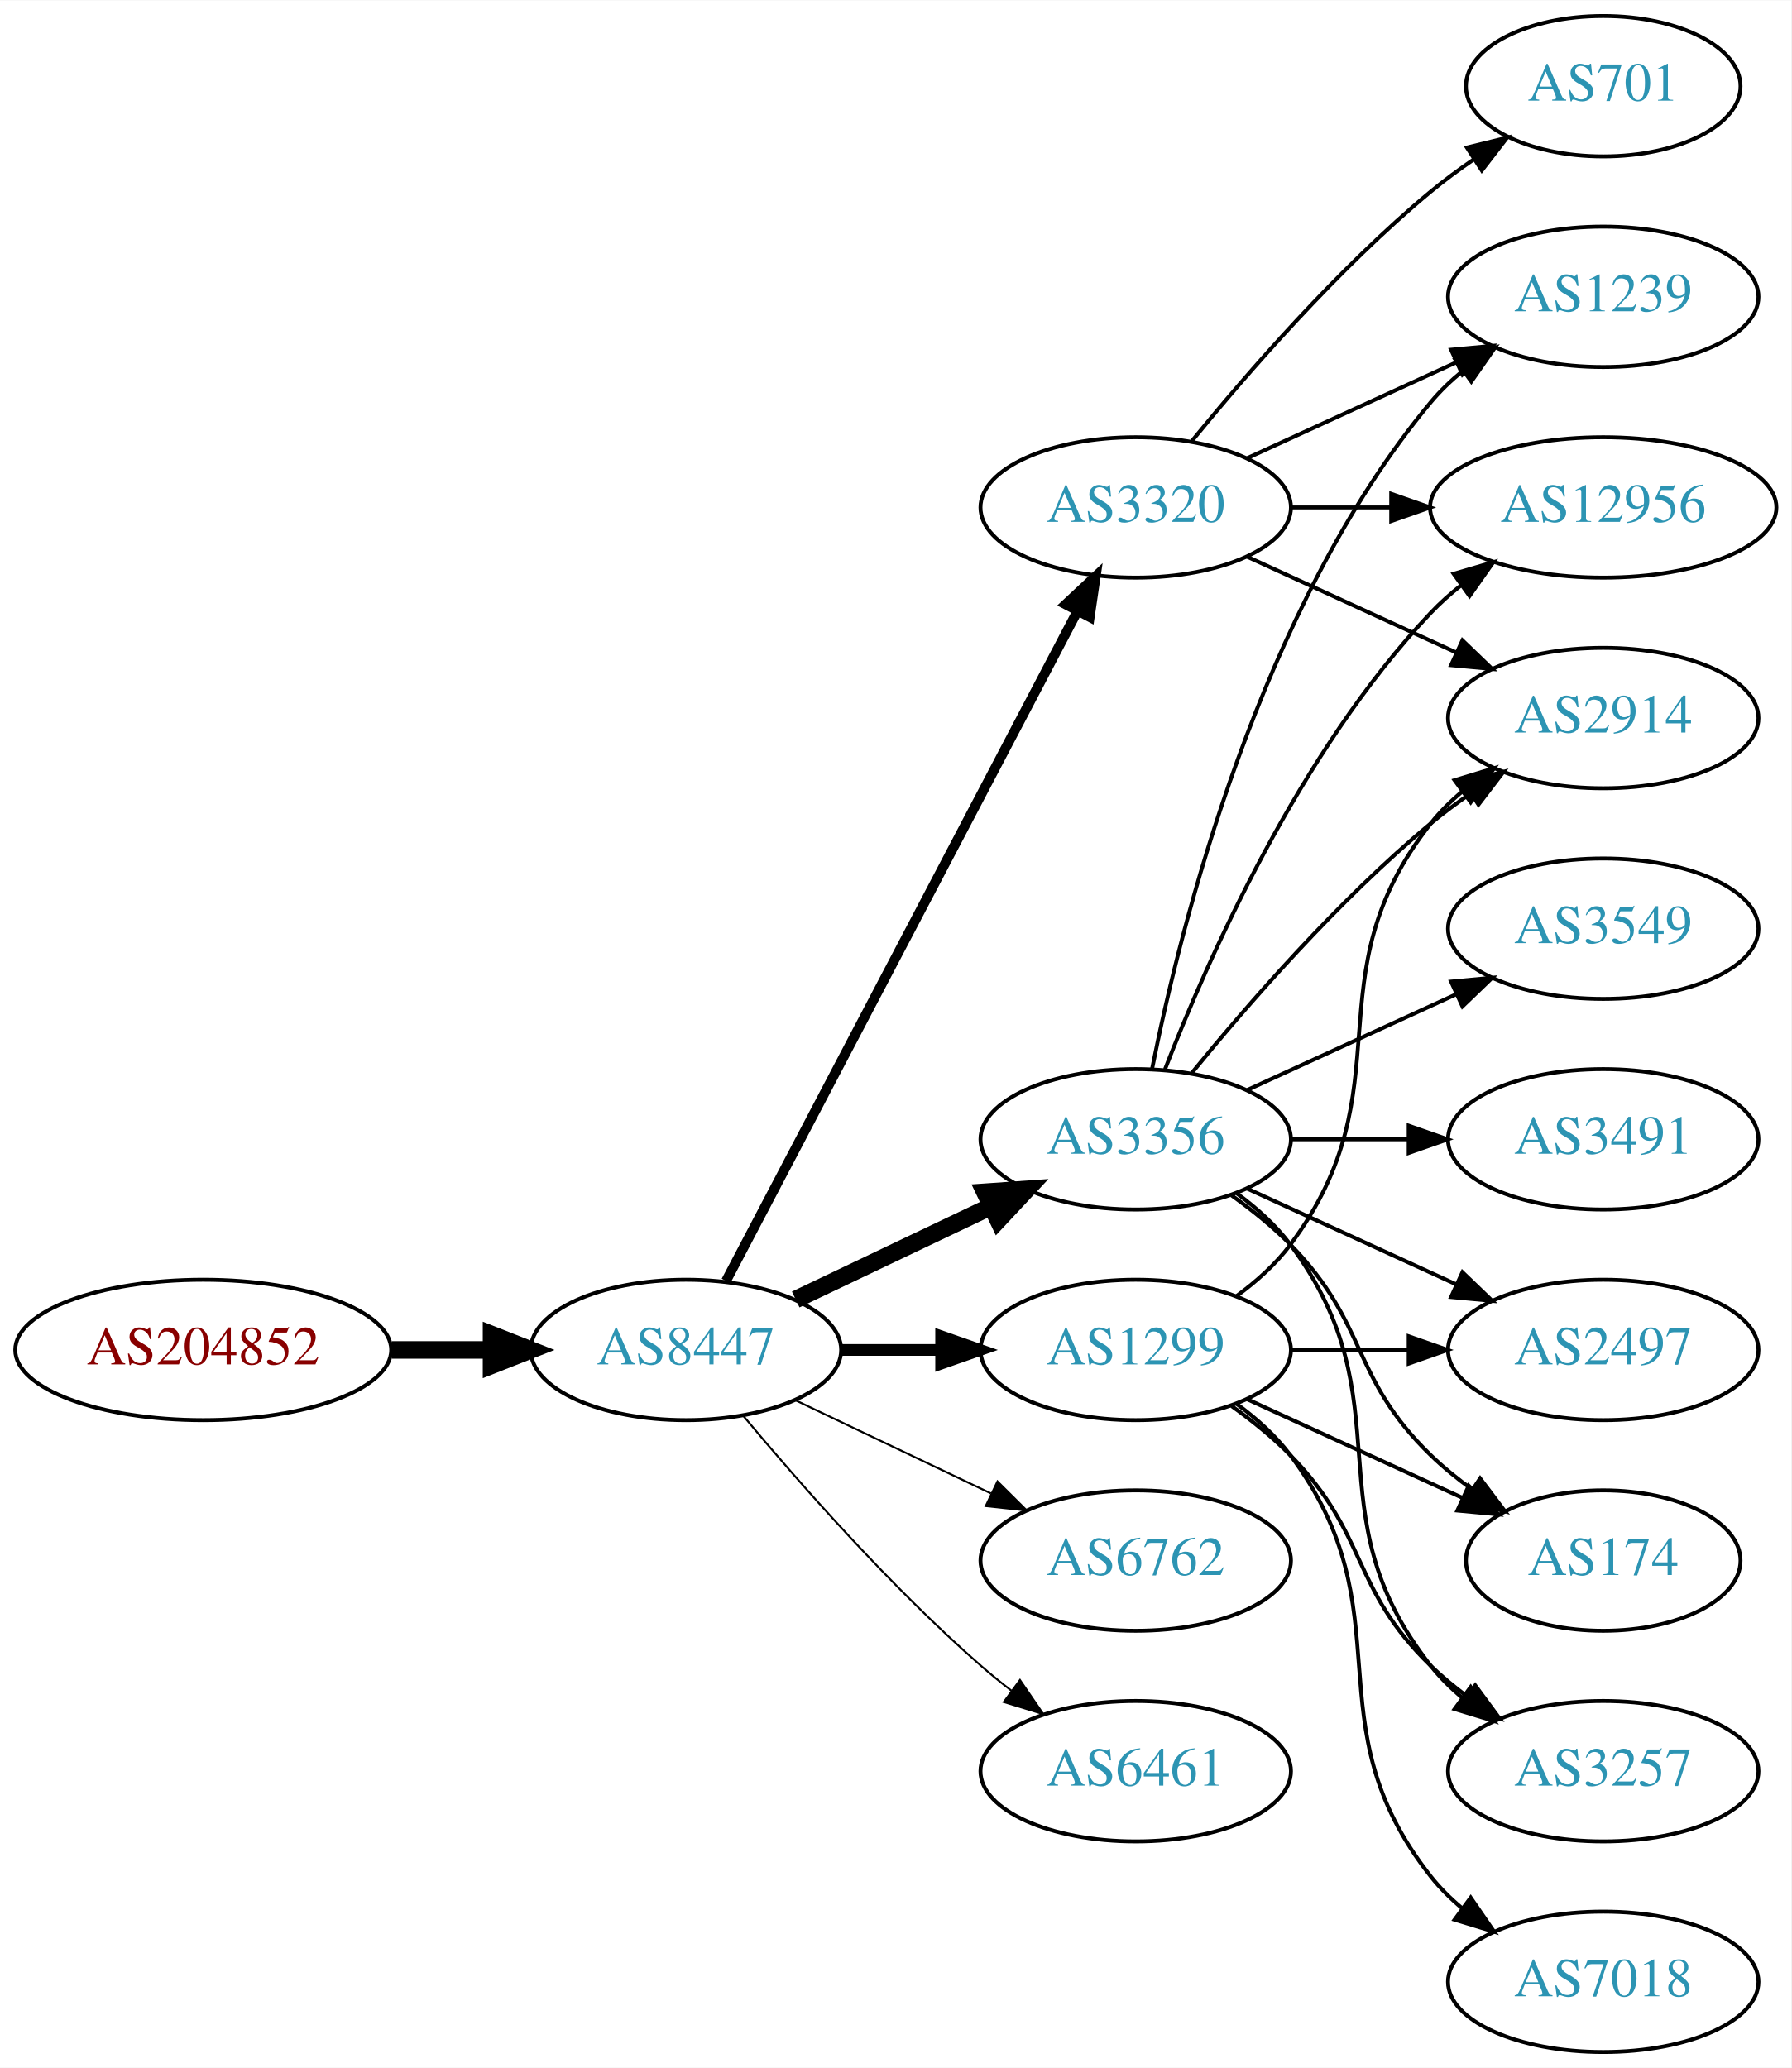
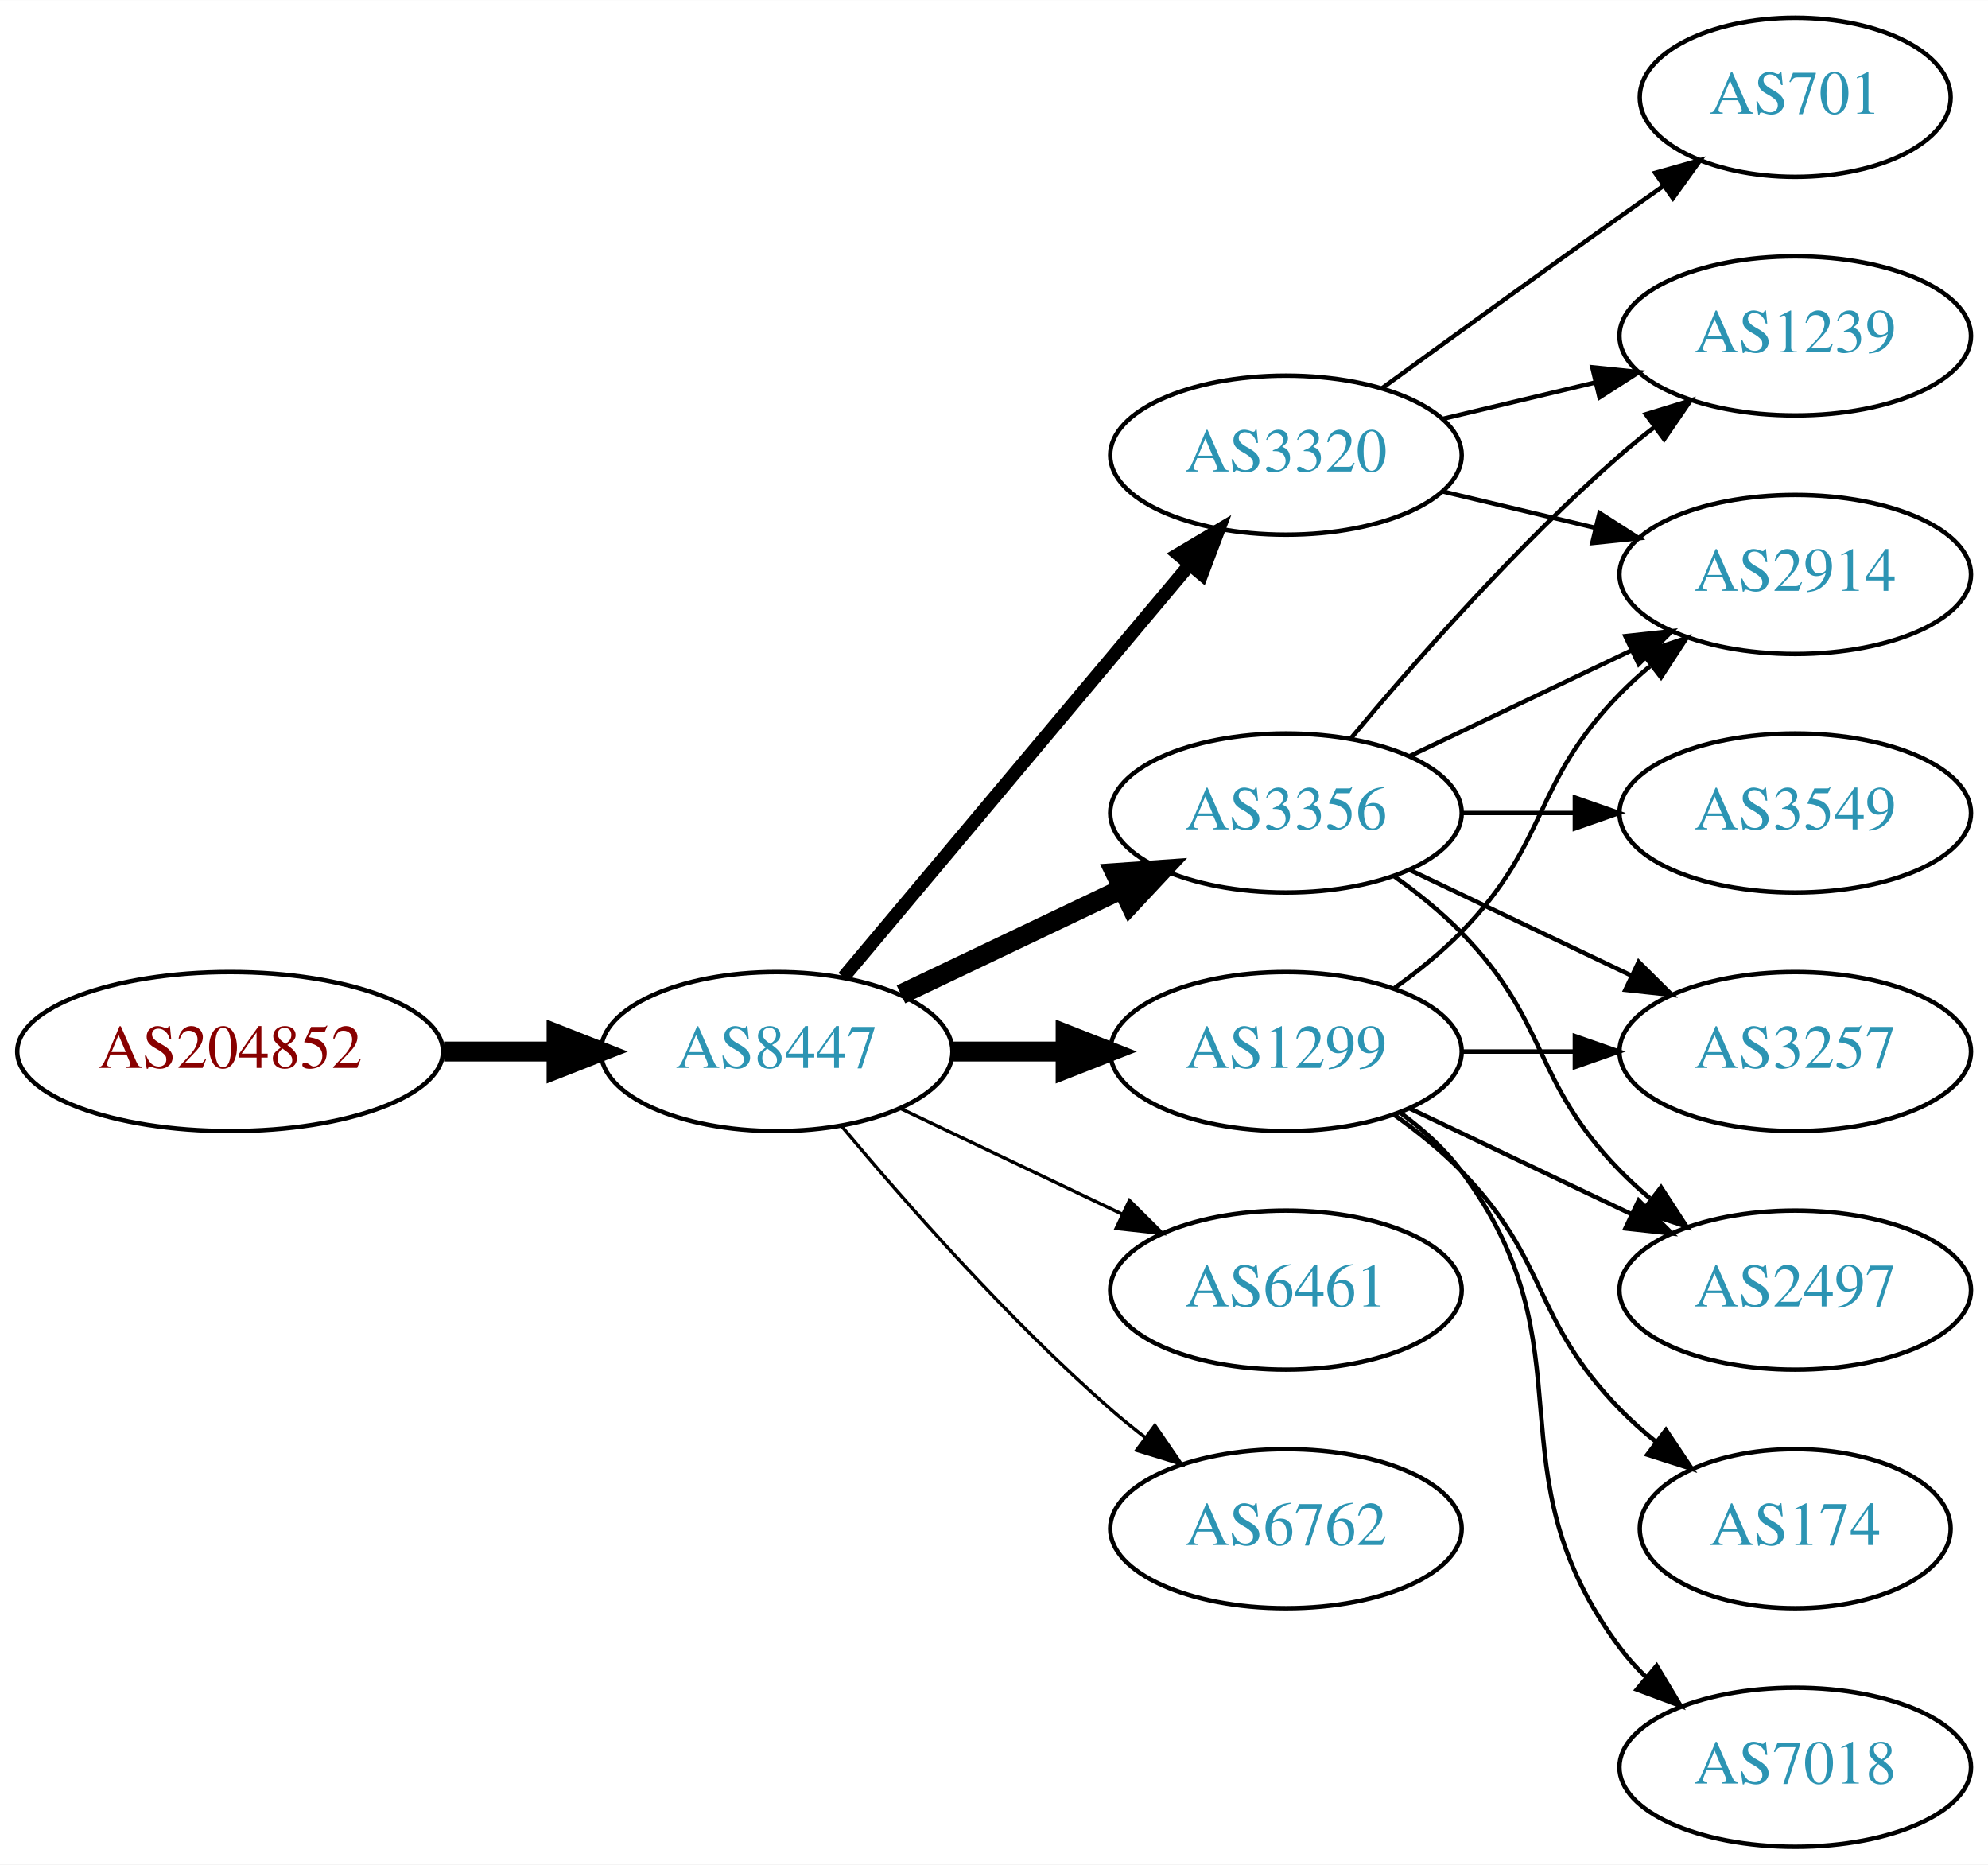
- <svg xmlns="http://www.w3.org/2000/svg" xmlns:xlink="http://www.w3.org/1999/xlink" width="459pt" height="530pt" viewBox="0.00 0.00 459.17 530.00">
-   <g id="graph0" class="graph" transform="scale(1 1) rotate(0) translate(4 526)">
-     <polygon fill="white" stroke="none" points="-4,4 -4,-526 455.17,-526 455.17,4 -4,4" />
+ <svg xmlns="http://www.w3.org/2000/svg" xmlns:xlink="http://www.w3.org/1999/xlink" width="450pt" height="422pt" viewBox="0.00 0.00 450.07 422.00">
+   <g id="graph0" class="graph" transform="scale(1 1) rotate(0) translate(4 418)">
+     <polygon fill="white" stroke="none" points="-4,4 -4,-418 446.07,-418 446.07,4 -4,4" />
    <g id="node1" class="node">
      <g id="a_node1">
        <a xlink:href="/asn/204852" xlink:title="AS204852 ~ NV-AT [AT]">
          <ellipse fill="#ffffff" stroke="black" cx="48.096" cy="-180" rx="48.192" ry="18" />
          <text text-anchor="middle" x="48.096" y="-176.3" font-family="Times,serif" font-size="14.00" fill="#880000">AS204852</text>
        </a>
      </g>
    </g>
    <g id="node2" class="node">
      <g id="a_node2">
        <a xlink:href="/asn/8447" xlink:title="AS8447 ~ A1 Telekom Austria AG [AT]">
          <ellipse fill="#ffffff" stroke="black" cx="171.838" cy="-180" rx="39.794" ry="18" />
          <text text-anchor="middle" x="171.838" y="-176.3" font-family="Times,serif" font-size="14.00" fill="#2c94b3">AS8447</text>
        </a>
      </g>
    </g>
    <g id="edge1" class="edge">
      <path fill="none" stroke="black" stroke-width="4.5" d="M96.513,-180C104.867,-180 113.577,-180 121.969,-180" />
      <polygon fill="black" stroke="black" stroke-width="4.5" points="122.004,-183.938 132.004,-180 122.004,-176.063 122.004,-183.938" />
    </g>
    <g id="node3" class="node">
      <g id="a_node3">
-         <a xlink:href="/asn/3320" xlink:title="AS3320 ~ DTAG [DE]">
-           <ellipse fill="#ffffff" stroke="black" cx="287.131" cy="-396" rx="39.794" ry="18" />
-           <text text-anchor="middle" x="287.131" y="-392.3" font-family="Times,serif" font-size="14.00" fill="#2c94b3">AS3320</text>
+         <a xlink:href="/asn/1299" xlink:title="AS1299 ~ Telia Carrier [EU]">
+           <ellipse fill="#ffffff" stroke="black" cx="287.131" cy="-180" rx="39.794" ry="18" />
+           <text text-anchor="middle" x="287.131" y="-176.3" font-family="Times,serif" font-size="14.00" fill="#2c94b3">AS1299</text>
        </a>
      </g>
    </g>
    <g id="edge2" class="edge">
-       <path fill="none" stroke="black" stroke-width="2.5" d="M182.109,-197.676C201.951,-235.505 248.628,-324.499 272.115,-369.278" />
-       <polygon fill="black" stroke="black" stroke-width="2.5" points="269.146,-371.152 276.89,-378.383 275.345,-367.901 269.146,-371.152" />
+       <path fill="none" stroke="black" stroke-width="4.5" d="M211.51,-180C219.713,-180 228.477,-180 237.009,-180" />
+       <polygon fill="black" stroke="black" stroke-width="4.5" points="237.248,-183.938 247.248,-180 237.248,-176.063 237.248,-183.938" />
    </g>
    <g id="node4" class="node">
      <g id="a_node4">
+         <a xlink:href="/asn/3320" xlink:title="AS3320 ~ DTAG [DE]">
+           <ellipse fill="#ffffff" stroke="black" cx="287.131" cy="-315" rx="39.794" ry="18" />
+           <text text-anchor="middle" x="287.131" y="-311.3" font-family="Times,serif" font-size="14.00" fill="#2c94b3">AS3320</text>
+         </a>
+       </g>
+     </g>
+     <g id="edge3" class="edge">
+       <path fill="none" stroke="black" stroke-width="3" d="M186.958,-196.825C206.632,-220.269 242.436,-262.934 265.215,-290.076" />
+       <polygon fill="black" stroke="black" stroke-width="3" points="262.724,-292.553 271.833,-297.963 268.086,-288.053 262.724,-292.553" />
+     </g>
+     <g id="node5" class="node">
+       <g id="a_node5">
        <a xlink:href="/asn/3356" xlink:title="AS3356 ~ Level 3 Parent, LLC [US]">
          <ellipse fill="#ffffff" stroke="black" cx="287.131" cy="-234" rx="39.794" ry="18" />
          <text text-anchor="middle" x="287.131" y="-230.3" font-family="Times,serif" font-size="14.00" fill="#2c94b3">AS3356</text>
        </a>
      </g>
    </g>
-     <g id="edge3" class="edge">
+     <g id="edge4" class="edge">
      <path fill="none" stroke="black" stroke-width="4.5" d="M199.974,-192.934C214.968,-200.081 233.789,-209.052 250.013,-216.785" />
      <polygon fill="black" stroke="black" stroke-width="4.5" points="248.495,-220.423 259.216,-221.171 251.883,-213.314 248.495,-220.423" />
    </g>
-     <g id="node5" class="node">
-       <g id="a_node5">
-         <a xlink:href="/asn/1299" xlink:title="AS1299 ~ Telia Carrier [EU]">
-           <ellipse fill="#ffffff" stroke="black" cx="287.131" cy="-180" rx="39.794" ry="18" />
-           <text text-anchor="middle" x="287.131" y="-176.3" font-family="Times,serif" font-size="14.00" fill="#2c94b3">AS1299</text>
-         </a>
-       </g>
-     </g>
-     <g id="edge4" class="edge">
-       <path fill="none" stroke="black" stroke-width="3" d="M211.51,-180C219.713,-180 228.477,-180 237.009,-180" />
-       <polygon fill="black" stroke="black" stroke-width="3" points="237.248,-183.5 247.248,-180 237.248,-176.5 237.248,-183.5" />
-     </g>
    <g id="node6" class="node">
      <g id="a_node6">
-         <a xlink:href="/asn/6762" xlink:title="AS6762 ~ TELECOM ITALIA SPARKLE S.p.A. [IT]">
+         <a xlink:href="/asn/6461" xlink:title="AS6461 ~ Zayo Bandwidth [US]">
          <ellipse fill="#ffffff" stroke="black" cx="287.131" cy="-126" rx="39.794" ry="18" />
-           <text text-anchor="middle" x="287.131" y="-122.3" font-family="Times,serif" font-size="14.00" fill="#2c94b3">AS6762</text>
+           <text text-anchor="middle" x="287.131" y="-122.3" font-family="Times,serif" font-size="14.00" fill="#2c94b3">AS6461</text>
        </a>
      </g>
    </g>
    <g id="edge5" class="edge">
-       <path fill="none" stroke="black" stroke-width="0.5" d="M199.974,-167.066C214.968,-159.919 233.789,-150.948 250.013,-143.215" />
-       <polygon fill="black" stroke="black" stroke-width="0.5" points="251.695,-146.291 259.216,-138.829 248.683,-139.972 251.695,-146.291" />
+       <path fill="none" stroke="black" stroke-width="0.75" d="M199.974,-167.066C214.968,-159.919 233.789,-150.948 250.013,-143.215" />
+       <polygon fill="black" stroke="black" stroke-width="0.75" points="251.695,-146.291 259.216,-138.829 248.683,-139.972 251.695,-146.291" />
    </g>
    <g id="node7" class="node">
      <g id="a_node7">
-         <a xlink:href="/asn/6461" xlink:title="AS6461 ~ Zayo Bandwidth [US]">
+         <a xlink:href="/asn/6762" xlink:title="AS6762 ~ TELECOM ITALIA SPARKLE S.p.A. [IT]">
          <ellipse fill="#ffffff" stroke="black" cx="287.131" cy="-72" rx="39.794" ry="18" />
-           <text text-anchor="middle" x="287.131" y="-68.3" font-family="Times,serif" font-size="14.00" fill="#2c94b3">AS6461</text>
+           <text text-anchor="middle" x="287.131" y="-68.3" font-family="Times,serif" font-size="14.00" fill="#2c94b3">AS6762</text>
        </a>
      </g>
    </g>
    <g id="edge6" class="edge">
-       <path fill="none" stroke="black" stroke-width="0.5" d="M186.468,-163.183C200.751,-146.071 224.297,-119.255 247.484,-99 249.95,-96.846 252.589,-94.706 255.286,-92.628" />
-       <polygon fill="black" stroke="black" stroke-width="0.5" points="257.459,-95.375 263.44,-86.63 253.311,-89.736 257.459,-95.375" />
+       <path fill="none" stroke="black" stroke-width="0.75" d="M186.468,-163.183C200.751,-146.071 224.297,-119.255 247.484,-99 249.95,-96.846 252.589,-94.706 255.286,-92.628" />
+       <polygon fill="black" stroke="black" stroke-width="0.75" points="257.459,-95.375 263.44,-86.63 253.311,-89.736 257.459,-95.375" />
    </g>
    <g id="node8" class="node">
      <g id="a_node8">
        <a xlink:href="/asn/2914" xlink:title="AS2914 ~ NTT America, Inc. [US]">
-           <ellipse fill="#ffffff" stroke="black" cx="406.973" cy="-342" rx="39.794" ry="18" />
-           <text text-anchor="middle" x="406.973" y="-338.3" font-family="Times,serif" font-size="14.00" fill="#2c94b3">AS2914</text>
-         </a>
-       </g>
+           <ellipse fill="#ffffff" stroke="black" cx="402.424" cy="-288" rx="39.794" ry="18" />
+           <text text-anchor="middle" x="402.424" y="-284.3" font-family="Times,serif" font-size="14.00" fill="#2c94b3">AS2914</text>
+         </a>
+       </g>
+     </g>
+     <g id="edge14" class="edge">
+       <path fill="none" stroke="black" d="M311.725,-194.389C316.981,-198.148 322.313,-202.437 326.777,-207 346.95,-227.617 342.605,-240.383 362.777,-261 364.87,-263.139 367.154,-265.218 369.53,-267.21" />
+       <polygon fill="black" stroke="black" points="367.774,-270.275 377.83,-273.611 372.049,-264.732 367.774,-270.275" />
+     </g>
+     <g id="node11" class="node">
+       <g id="a_node11">
+         <a xlink:href="/asn/3257" xlink:title="AS3257 ~ GTT [DE]">
+           <ellipse fill="#ffffff" stroke="black" cx="402.424" cy="-180" rx="39.794" ry="18" />
+           <text text-anchor="middle" x="402.424" y="-176.3" font-family="Times,serif" font-size="14.00" fill="#2c94b3">AS3257</text>
+         </a>
+       </g>
+     </g>
+     <g id="edge10" class="edge">
+       <path fill="none" stroke="black" d="M326.803,-180C335.006,-180 343.77,-180 352.302,-180" />
+       <polygon fill="black" stroke="black" points="352.541,-183.5 362.541,-180 352.541,-176.5 352.541,-183.5" />
+     </g>
+     <g id="node12" class="node">
+       <g id="a_node12">
+         <a xlink:href="/asn/2497" xlink:title="AS2497 ~ Internet Initiative Japan Inc. [JP]">
+           <ellipse fill="#ffffff" stroke="black" cx="402.424" cy="-126" rx="39.794" ry="18" />
+           <text text-anchor="middle" x="402.424" y="-122.3" font-family="Times,serif" font-size="14.00" fill="#2c94b3">AS2497</text>
+         </a>
+       </g>
+     </g>
+     <g id="edge11" class="edge">
+       <path fill="none" stroke="black" d="M315.267,-167.066C330.261,-159.919 349.082,-150.948 365.306,-143.215" />
+       <polygon fill="black" stroke="black" points="366.988,-146.291 374.509,-138.829 363.976,-139.972 366.988,-146.291" />
+     </g>
+     <g id="node13" class="node">
+       <g id="a_node13">
+         <a xlink:href="/asn/174" xlink:title="AS174 ~ Cogent Communications [US]">
+           <ellipse fill="#ffffff" stroke="black" cx="402.424" cy="-72" rx="35.194" ry="18" />
+           <text text-anchor="middle" x="402.424" y="-68.3" font-family="Times,serif" font-size="14.00" fill="#2c94b3">AS174</text>
+         </a>
+       </g>
+     </g>
+     <g id="edge12" class="edge">
+       <path fill="none" stroke="black" d="M311.725,-165.611C316.981,-161.852 322.313,-157.563 326.777,-153 346.95,-132.383 342.605,-119.617 362.777,-99 365.257,-96.466 368.003,-94.017 370.856,-91.696" />
+       <polygon fill="black" stroke="black" points="373.158,-94.343 379.041,-85.532 368.947,-88.752 373.158,-94.343" />
+     </g>
+     <g id="node14" class="node">
+       <g id="a_node14">
+         <a xlink:href="/asn/7018" xlink:title="AS7018 ~ AT&amp;T Services, Inc. [US]">
+           <ellipse fill="#ffffff" stroke="black" cx="402.424" cy="-18" rx="39.794" ry="18" />
+           <text text-anchor="middle" x="402.424" y="-14.3" font-family="Times,serif" font-size="14.00" fill="#2c94b3">AS7018</text>
+         </a>
+       </g>
+     </g>
+     <g id="edge13" class="edge">
+       <path fill="none" stroke="black" d="M313.062,-166.118C318.138,-162.389 323.056,-157.984 326.777,-153 357.049,-112.458 332.506,-85.542 362.777,-45 364.522,-42.664 366.529,-40.455 368.693,-38.383" />
+       <polygon fill="black" stroke="black" points="371.052,-40.973 376.493,-31.882 366.57,-35.595 371.052,-40.973" />
    </g>
    <g id="edge7" class="edge">
-       <path fill="none" stroke="black" d="M315.76,-383.339C331.717,-376.027 351.987,-366.739 369.27,-358.819" />
-       <polygon fill="black" stroke="black" points="370.885,-361.929 378.518,-354.581 367.969,-355.565 370.885,-361.929" />
+       <path fill="none" stroke="black" d="M322.738,-306.752C333.609,-304.162 345.764,-301.265 357.206,-298.538" />
+       <polygon fill="black" stroke="black" points="358.112,-301.92 367.029,-296.197 356.49,-295.111 358.112,-301.92" />
    </g>
    <g id="node9" class="node">
      <g id="a_node9">
        <a xlink:href="/asn/1239" xlink:title="AS1239 ~ Sprint [US]">
-           <ellipse fill="#ffffff" stroke="black" cx="406.973" cy="-450" rx="39.794" ry="18" />
-           <text text-anchor="middle" x="406.973" y="-446.3" font-family="Times,serif" font-size="14.00" fill="#2c94b3">AS1239</text>
+           <ellipse fill="#ffffff" stroke="black" cx="402.424" cy="-342" rx="39.794" ry="18" />
+           <text text-anchor="middle" x="402.424" y="-338.3" font-family="Times,serif" font-size="14.00" fill="#2c94b3">AS1239</text>
        </a>
      </g>
    </g>
    <g id="edge8" class="edge">
-       <path fill="none" stroke="black" d="M315.76,-408.661C331.717,-415.973 351.987,-425.261 369.27,-433.181" />
-       <polygon fill="black" stroke="black" points="367.969,-436.435 378.518,-437.419 370.885,-430.071 367.969,-436.435" />
+       <path fill="none" stroke="black" d="M322.738,-323.248C333.609,-325.838 345.764,-328.735 357.206,-331.462" />
+       <polygon fill="black" stroke="black" points="356.49,-334.889 367.029,-333.803 358.112,-328.08 356.49,-334.889" />
    </g>
    <g id="node10" class="node">
      <g id="a_node10">
        <a xlink:href="/asn/701" xlink:title="AS701 ~ UUNET [US]">
-           <ellipse fill="#ffffff" stroke="black" cx="406.973" cy="-504" rx="35.194" ry="18" />
-           <text text-anchor="middle" x="406.973" y="-500.3" font-family="Times,serif" font-size="14.00" fill="#2c94b3">AS701</text>
+           <ellipse fill="#ffffff" stroke="black" cx="402.424" cy="-396" rx="35.194" ry="18" />
+           <text text-anchor="middle" x="402.424" y="-392.3" font-family="Times,serif" font-size="14.00" fill="#2c94b3">AS701</text>
        </a>
      </g>
    </g>
    <g id="edge9" class="edge">
-       <path fill="none" stroke="black" d="M301.55,-413.065C315.665,-430.375 339.079,-457.345 362.777,-477 366.241,-479.872 370.033,-482.669 373.888,-485.308" />
-       <polygon fill="black" stroke="black" points="372.03,-488.275 382.32,-490.797 375.849,-482.408 372.03,-488.275" />
-     </g>
-     <g id="node11" class="node">
-       <g id="a_node11">
-         <a xlink:href="/asn/12956" xlink:title="AS12956 ~ TELXIUS [ES]">
-           <ellipse fill="#ffffff" stroke="black" cx="406.973" cy="-396" rx="44.393" ry="18" />
-           <text text-anchor="middle" x="406.973" y="-392.3" font-family="Times,serif" font-size="14.00" fill="#2c94b3">AS12956</text>
-         </a>
-       </g>
-     </g>
-     <g id="edge10" class="edge">
-       <path fill="none" stroke="black" d="M327.044,-396C335.146,-396 343.821,-396 352.348,-396" />
-       <polygon fill="black" stroke="black" points="352.625,-399.5 362.625,-396 352.625,-392.5 352.625,-399.5" />
-     </g>
-     <g id="edge13" class="edge">
-       <path fill="none" stroke="black" d="M301.55,-251.065C315.665,-268.375 339.079,-295.345 362.777,-315 365.994,-317.668 369.494,-320.27 373.065,-322.741" />
-       <polygon fill="black" stroke="black" points="371.143,-325.666 381.421,-328.236 374.988,-319.817 371.143,-325.666" />
-     </g>
-     <g id="edge14" class="edge">
-       <path fill="none" stroke="black" d="M291.33,-252.073C298.493,-288.141 318.767,-370.125 362.777,-423 365.182,-425.889 367.979,-428.563 370.971,-431.013" />
-       <polygon fill="black" stroke="black" points="369.059,-433.95 379.214,-436.973 373.161,-428.277 369.059,-433.95" />
+       <path fill="none" stroke="black" d="M308.979,-330.222C323.913,-341.091 344.527,-356.025 362.777,-369 365.988,-371.282 369.357,-373.661 372.711,-376.018" />
+       <polygon fill="black" stroke="black" points="370.723,-378.899 380.922,-381.77 374.74,-373.166 370.723,-378.899" />
+     </g>
+     <g id="edge18" class="edge">
+       <path fill="none" stroke="black" d="M315.267,-246.934C330.261,-254.081 349.082,-263.052 365.306,-270.785" />
+       <polygon fill="black" stroke="black" points="363.976,-274.028 374.509,-275.171 366.988,-267.709 363.976,-274.028" />
+     </g>
+     <g id="edge17" class="edge">
+       <path fill="none" stroke="black" d="M301.761,-250.817C316.044,-267.929 339.59,-294.745 362.777,-315 365.243,-317.154 367.882,-319.294 370.579,-321.372" />
+       <polygon fill="black" stroke="black" points="368.604,-324.264 378.733,-327.37 372.752,-318.625 368.604,-324.264" />
    </g>
    <g id="edge16" class="edge">
-       <path fill="none" stroke="black" d="M294.654,-251.994C305.404,-279.728 329.062,-333.429 362.777,-369 365.162,-371.515 367.828,-373.893 370.634,-376.117" />
-       <polygon fill="black" stroke="black" points="368.628,-378.985 378.796,-381.961 372.703,-373.293 368.628,-378.985" />
-     </g>
-     <g id="node12" class="node">
-       <g id="a_node12">
-         <a xlink:href="/asn/2497" xlink:title="AS2497 ~ Internet Initiative Japan Inc. [JP]">
-           <ellipse fill="#ffffff" stroke="black" cx="406.973" cy="-180" rx="39.794" ry="18" />
-           <text text-anchor="middle" x="406.973" y="-176.3" font-family="Times,serif" font-size="14.00" fill="#2c94b3">AS2497</text>
-         </a>
-       </g>
-     </g>
-     <g id="edge11" class="edge">
-       <path fill="none" stroke="black" d="M315.76,-221.339C331.717,-214.027 351.987,-204.739 369.27,-196.819" />
-       <polygon fill="black" stroke="black" points="370.885,-199.929 378.518,-192.581 367.969,-193.565 370.885,-199.929" />
-     </g>
-     <g id="node13" class="node">
-       <g id="a_node13">
-         <a xlink:href="/asn/174" xlink:title="AS174 ~ Cogent Communications [US]">
-           <ellipse fill="#ffffff" stroke="black" cx="406.973" cy="-126" rx="35.194" ry="18" />
-           <text text-anchor="middle" x="406.973" y="-122.3" font-family="Times,serif" font-size="14.00" fill="#2c94b3">AS174</text>
-         </a>
-       </g>
-     </g>
-     <g id="edge12" class="edge">
-       <path fill="none" stroke="black" d="M311.725,-219.611C316.981,-215.852 322.313,-211.563 326.777,-207 346.95,-186.383 342.084,-173.094 362.777,-153 366.005,-149.866 369.656,-146.911 373.434,-144.188" />
-       <polygon fill="black" stroke="black" points="375.413,-147.075 381.794,-138.617 371.532,-141.25 375.413,-147.075" />
-     </g>
-     <g id="node14" class="node">
-       <g id="a_node14">
-         <a xlink:href="/asn/3491" xlink:title="AS3491 ~ PCCW Global, Inc. [US]">
-           <ellipse fill="#ffffff" stroke="black" cx="406.973" cy="-234" rx="39.794" ry="18" />
-           <text text-anchor="middle" x="406.973" y="-230.3" font-family="Times,serif" font-size="14.00" fill="#2c94b3">AS3491</text>
-         </a>
-       </g>
-     </g>
-     <g id="edge15" class="edge">
-       <path fill="none" stroke="black" d="M327.044,-234C336.597,-234 346.947,-234 356.909,-234" />
-       <polygon fill="black" stroke="black" points="357.102,-237.5 367.102,-234 357.102,-230.5 357.102,-237.5" />
+       <path fill="none" stroke="black" d="M315.267,-221.066C330.261,-213.919 349.082,-204.948 365.306,-197.215" />
+       <polygon fill="black" stroke="black" points="366.988,-200.291 374.509,-192.829 363.976,-193.972 366.988,-200.291" />
+     </g>
+     <g id="edge19" class="edge">
+       <path fill="none" stroke="black" d="M311.725,-219.611C316.981,-215.852 322.313,-211.563 326.777,-207 346.95,-186.383 342.605,-173.617 362.777,-153 364.87,-150.861 367.154,-148.782 369.53,-146.79" />
+       <polygon fill="black" stroke="black" points="372.049,-149.268 377.83,-140.389 367.774,-143.725 372.049,-149.268" />
    </g>
    <g id="node15" class="node">
      <g id="a_node15">
-         <a xlink:href="/asn/3257" xlink:title="AS3257 ~ GTT [DE]">
-           <ellipse fill="#ffffff" stroke="black" cx="406.973" cy="-72" rx="39.794" ry="18" />
-           <text text-anchor="middle" x="406.973" y="-68.3" font-family="Times,serif" font-size="14.00" fill="#2c94b3">AS3257</text>
-         </a>
-       </g>
-     </g>
-     <g id="edge17" class="edge">
-       <path fill="none" stroke="black" d="M313.062,-220.118C318.138,-216.389 323.056,-211.984 326.777,-207 357.049,-166.458 331.479,-138.754 362.777,-99 365.102,-96.047 367.846,-93.33 370.805,-90.853" />
-       <polygon fill="black" stroke="black" points="372.998,-93.585 379.002,-84.855 368.865,-87.936 372.998,-93.585" />
-     </g>
-     <g id="node16" class="node">
-       <g id="a_node16">
        <a xlink:href="/asn/3549" xlink:title="AS3549 ~ Level 3 Parent, LLC [US]">
-           <ellipse fill="#ffffff" stroke="black" cx="406.973" cy="-288" rx="39.794" ry="18" />
-           <text text-anchor="middle" x="406.973" y="-284.3" font-family="Times,serif" font-size="14.00" fill="#2c94b3">AS3549</text>
-         </a>
-       </g>
-     </g>
-     <g id="edge18" class="edge">
-       <path fill="none" stroke="black" d="M315.76,-246.661C331.717,-253.973 351.987,-263.261 369.27,-271.181" />
-       <polygon fill="black" stroke="black" points="367.969,-274.435 378.518,-275.419 370.885,-268.071 367.969,-274.435" />
-     </g>
-     <g id="edge22" class="edge">
-       <path fill="none" stroke="black" d="M313.062,-193.882C318.138,-197.611 323.056,-202.016 326.777,-207 357.049,-247.542 331.479,-275.246 362.777,-315 365.102,-317.953 367.846,-320.67 370.805,-323.147" />
-       <polygon fill="black" stroke="black" points="368.865,-326.064 379.002,-329.145 372.998,-320.415 368.865,-326.064" />
-     </g>
-     <g id="edge23" class="edge">
-       <path fill="none" stroke="black" d="M327.044,-180C336.597,-180 346.947,-180 356.909,-180" />
-       <polygon fill="black" stroke="black" points="357.102,-183.5 367.102,-180 357.102,-176.5 357.102,-183.5" />
-     </g>
-     <g id="edge19" class="edge">
-       <path fill="none" stroke="black" d="M315.76,-167.339C332.176,-159.817 353.158,-150.202 370.754,-142.139" />
-       <polygon fill="black" stroke="black" points="372.499,-145.189 380.132,-137.842 369.583,-138.826 372.499,-145.189" />
-     </g>
-     <g id="edge20" class="edge">
-       <path fill="none" stroke="black" d="M311.725,-165.611C316.981,-161.852 322.313,-157.563 326.777,-153 346.95,-132.383 342.084,-119.094 362.777,-99 365.623,-96.237 368.796,-93.614 372.096,-91.166" />
-       <polygon fill="black" stroke="black" points="374.162,-93.993 380.444,-85.462 370.213,-88.214 374.162,-93.993" />
-     </g>
-     <g id="node17" class="node">
-       <g id="a_node17">
-         <a xlink:href="/asn/7018" xlink:title="AS7018 ~ AT&amp;T Services, Inc. [US]">
-           <ellipse fill="#ffffff" stroke="black" cx="406.973" cy="-18" rx="39.794" ry="18" />
-           <text text-anchor="middle" x="406.973" y="-14.3" font-family="Times,serif" font-size="14.00" fill="#2c94b3">AS7018</text>
-         </a>
-       </g>
-     </g>
-     <g id="edge21" class="edge">
-       <path fill="none" stroke="black" d="M313.062,-166.118C318.138,-162.389 323.056,-157.984 326.777,-153 357.049,-112.458 331.479,-84.754 362.777,-45 365.102,-42.047 367.846,-39.33 370.805,-36.853" />
-       <polygon fill="black" stroke="black" points="372.998,-39.585 379.002,-30.855 368.865,-33.936 372.998,-39.585" />
+           <ellipse fill="#ffffff" stroke="black" cx="402.424" cy="-234" rx="39.794" ry="18" />
+           <text text-anchor="middle" x="402.424" y="-230.3" font-family="Times,serif" font-size="14.00" fill="#2c94b3">AS3549</text>
+         </a>
+       </g>
+     </g>
+     <g id="edge15" class="edge">
+       <path fill="none" stroke="black" d="M326.803,-234C335.006,-234 343.77,-234 352.302,-234" />
+       <polygon fill="black" stroke="black" points="352.541,-237.5 362.541,-234 352.541,-230.5 352.541,-237.5" />
    </g>
  </g>
</svg>
